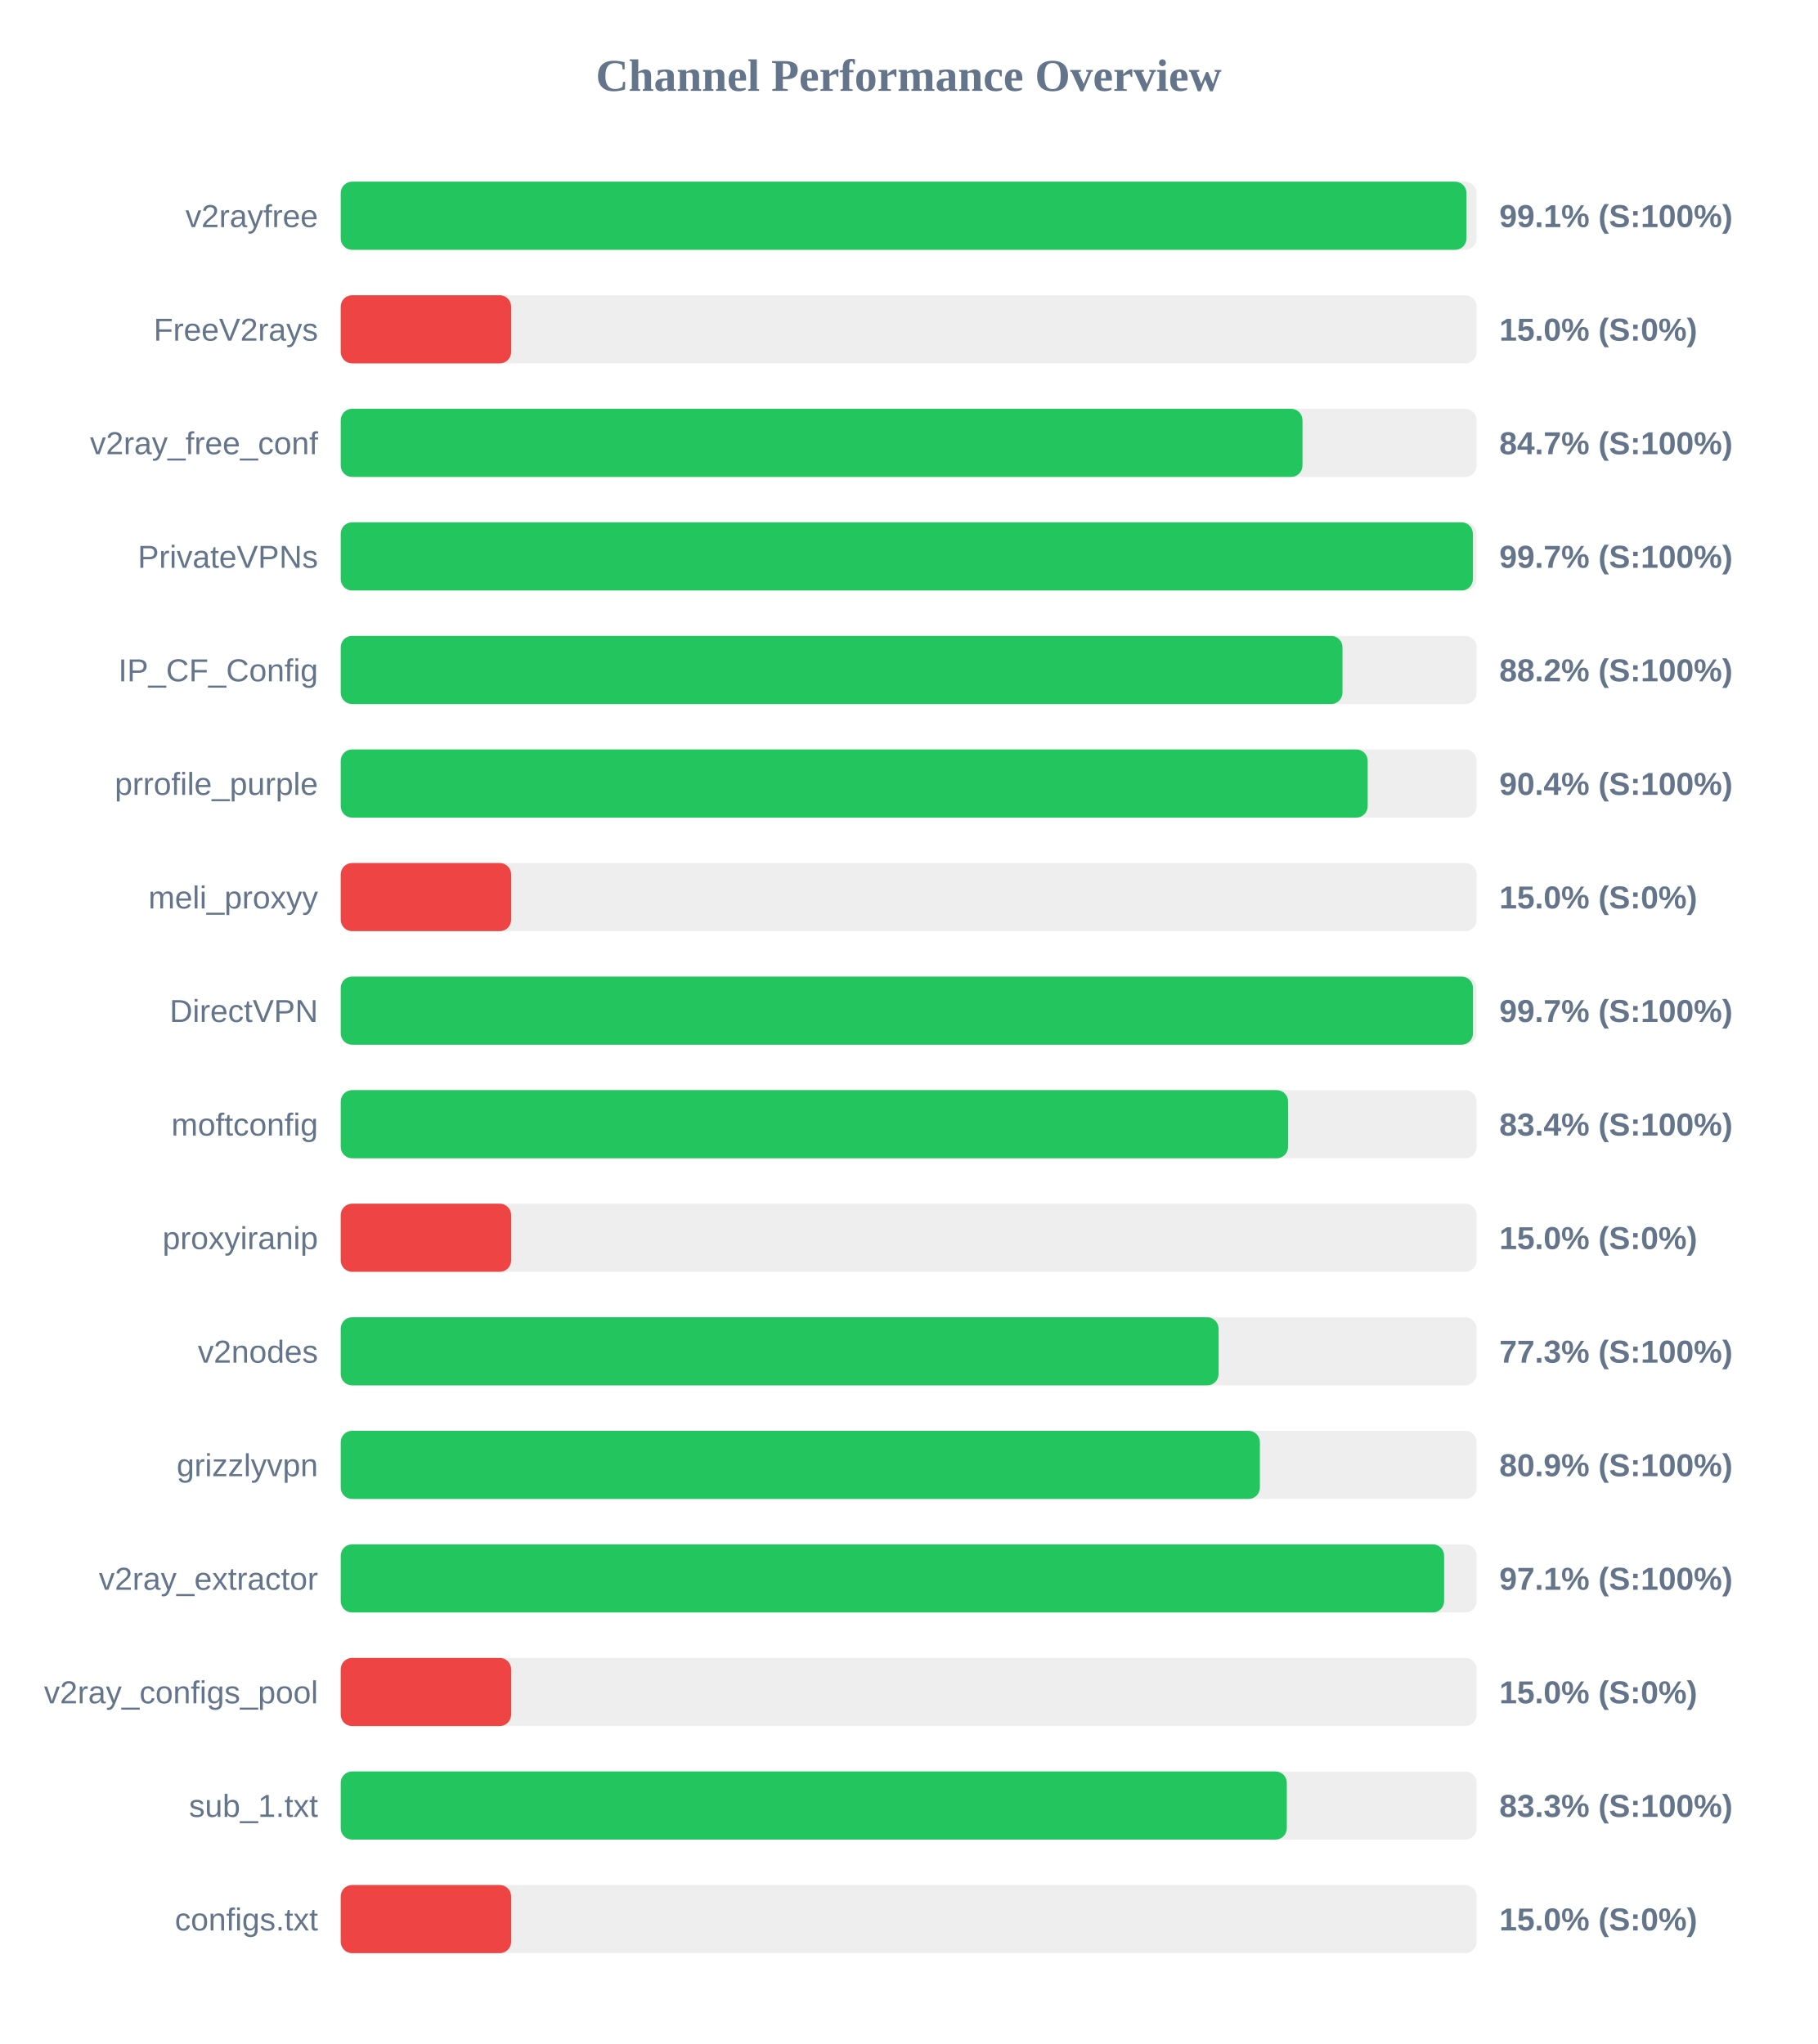
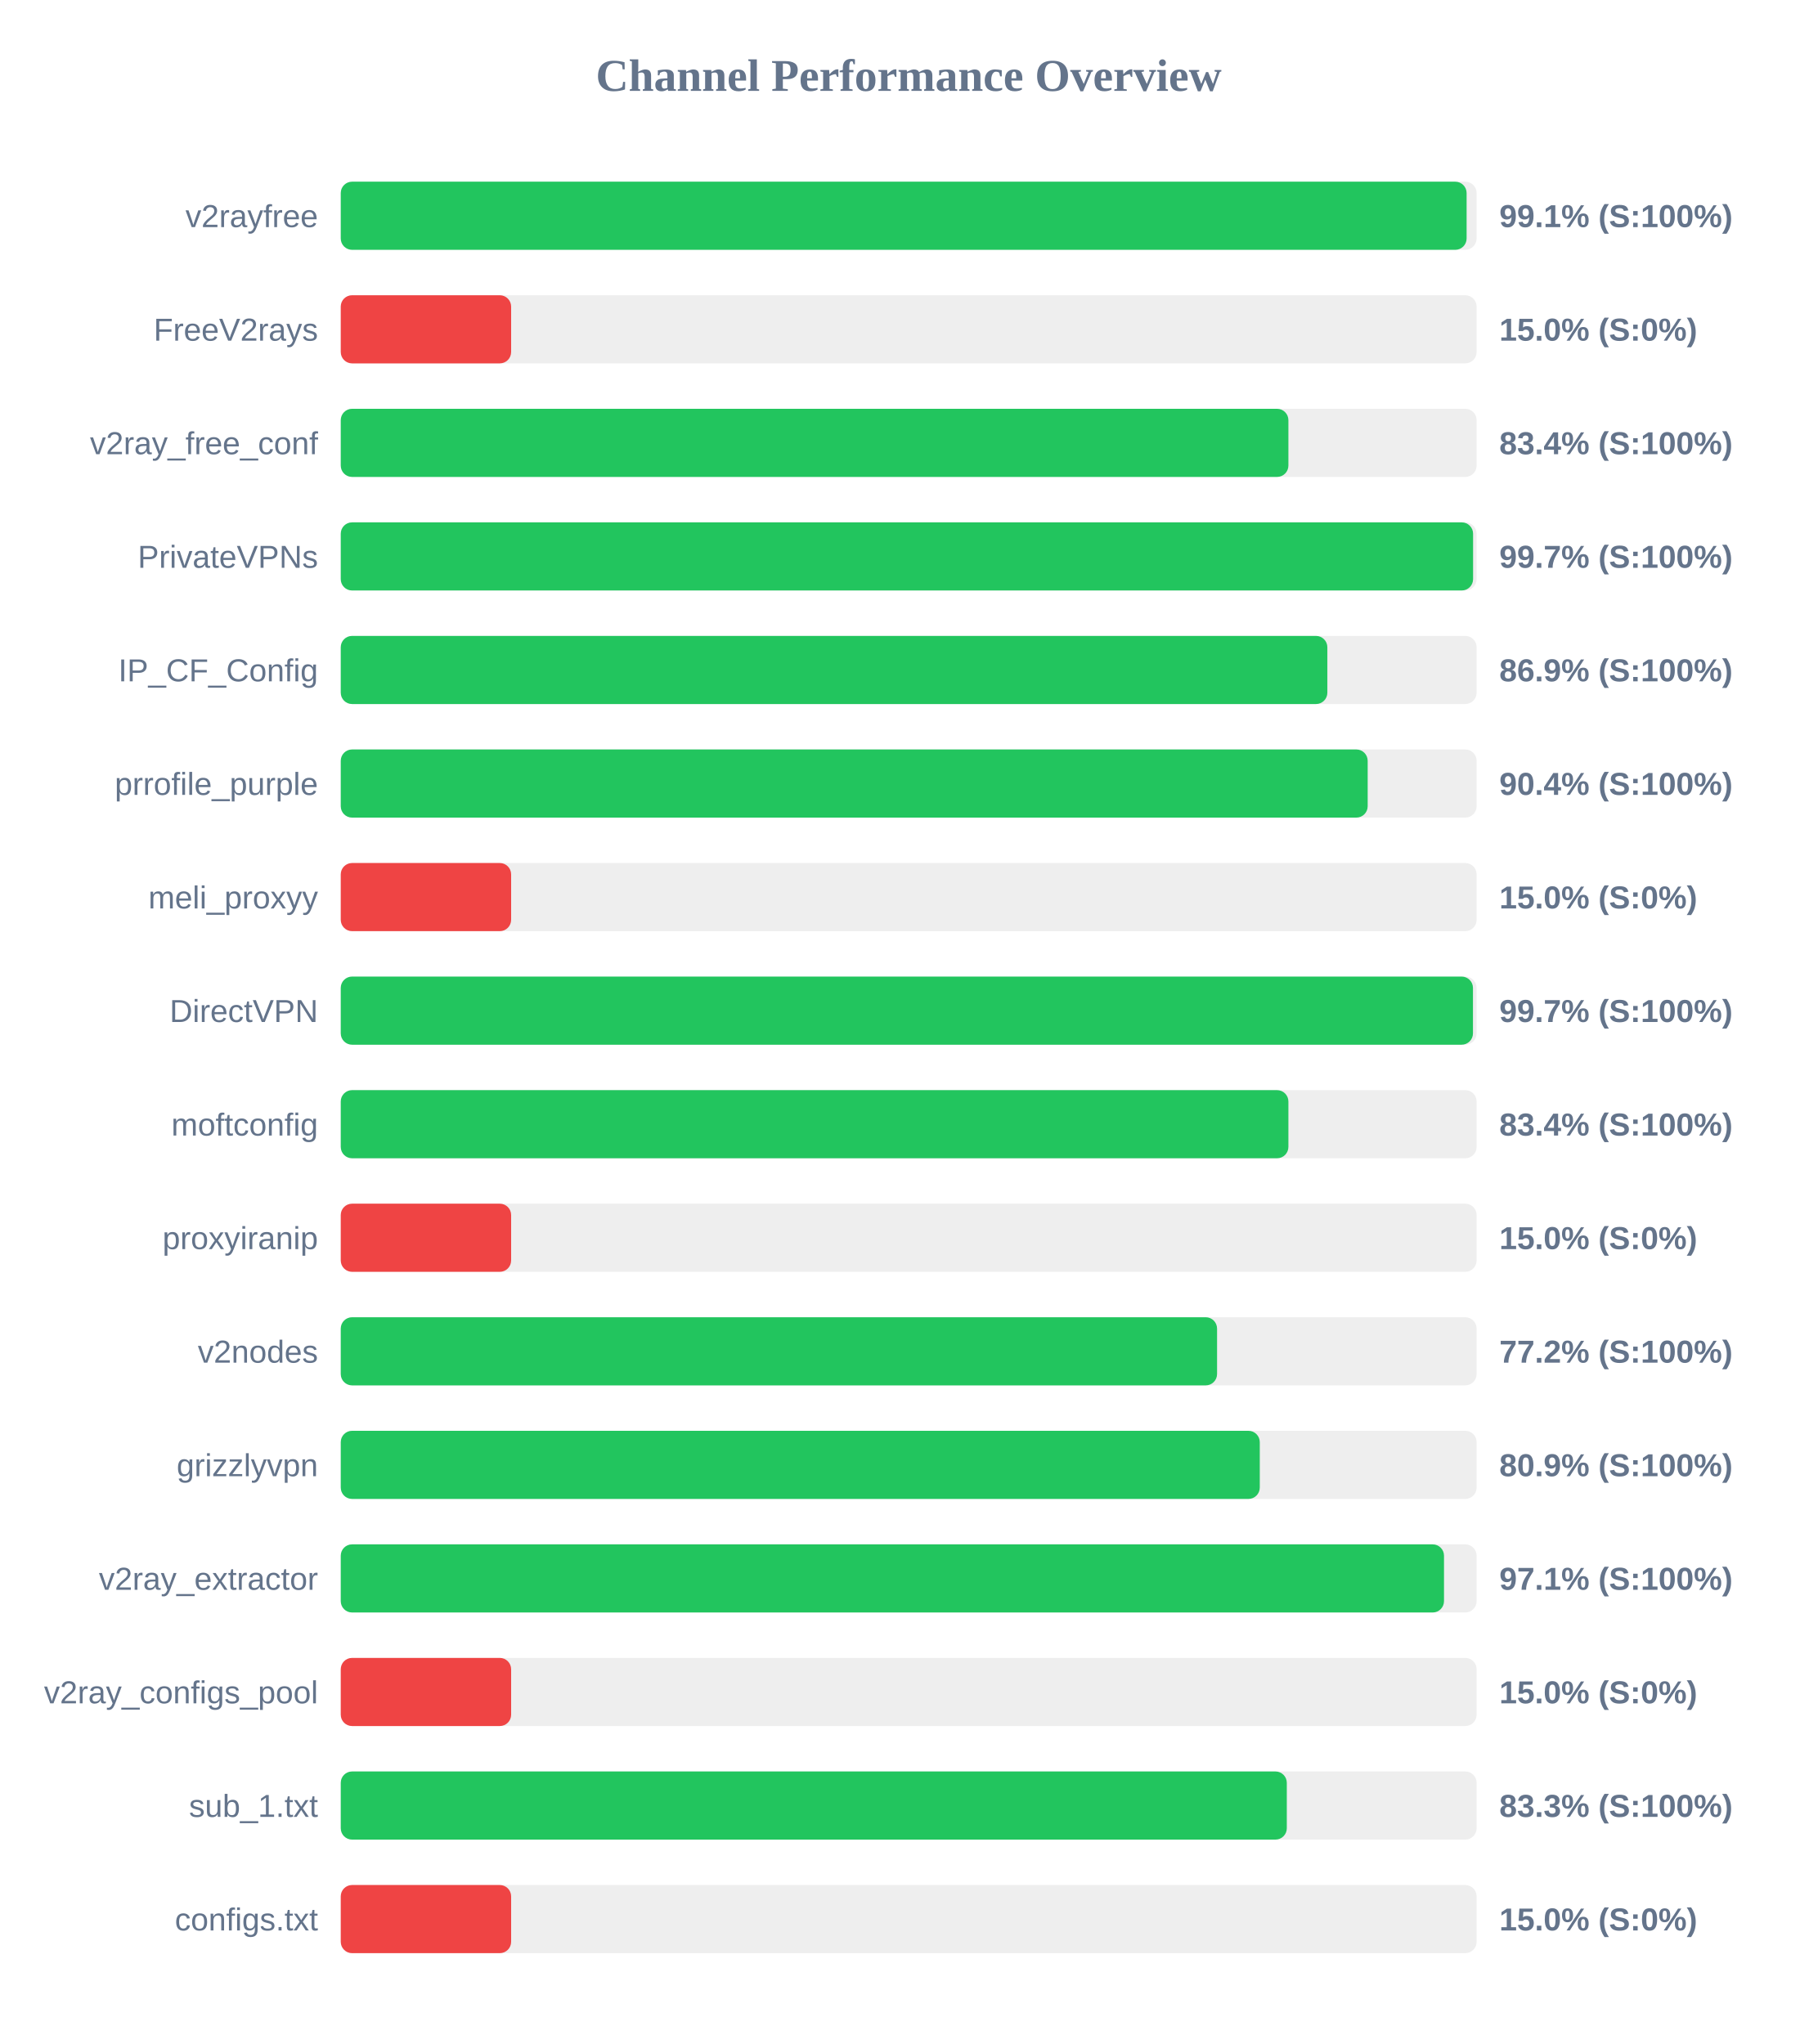
<svg xmlns="http://www.w3.org/2000/svg" width="800" height="900" version="1.1">
  <style>
        .row { font: 14px Arial; fill: #64748b; }
        .score { font: bold 14px Arial; fill: #64748b; }
    </style>
  <text x="400" y="40" text-anchor="middle" font-size="20px" font-weight="bold" fill="#64748b">Channel Performance Overview</text>
  <rect x="150" y="80" width="500" height="30" fill="#eee" rx="5" />
-   <rect x="150" y="80" width="495.55" height="30" fill="#22c55e" rx="5" />
+   <rect x="150" y="80" width="495.6" height="30" fill="#22c55e" rx="5" />
  <text x="140" y="100" text-anchor="end" class="row">v2rayfree</text>
  <text x="660" y="100" text-anchor="start" class="score">99.1% (S:100%)</text>
  <rect x="150" y="130" width="500" height="30" fill="#eee" rx="5" />
  <rect x="150" y="130" width="75.0" height="30" fill="#ef4444" rx="5" />
  <text x="140" y="150" text-anchor="end" class="row">FreeV2rays</text>
  <text x="660" y="150" text-anchor="start" class="score">15.0% (S:0%)</text>
  <rect x="150" y="180" width="500" height="30" fill="#eee" rx="5" />
-   <rect x="150" y="180" width="423.35" height="30" fill="#22c55e" rx="5" />
+   <rect x="150" y="180" width="417.15" height="30" fill="#22c55e" rx="5" />
  <text x="140" y="200" text-anchor="end" class="row">v2ray_free_conf</text>
-   <text x="660" y="200" text-anchor="start" class="score">84.7% (S:100%)</text>
+   <text x="660" y="200" text-anchor="start" class="score">83.4% (S:100%)</text>
  <rect x="150" y="230" width="500" height="30" fill="#eee" rx="5" />
-   <rect x="150" y="230" width="498.35" height="30" fill="#22c55e" rx="5" />
+   <rect x="150" y="230" width="498.45" height="30" fill="#22c55e" rx="5" />
  <text x="140" y="250" text-anchor="end" class="row">PrivateVPNs</text>
  <text x="660" y="250" text-anchor="start" class="score">99.7% (S:100%)</text>
  <rect x="150" y="280" width="500" height="30" fill="#eee" rx="5" />
-   <rect x="150" y="280" width="440.95" height="30" fill="#22c55e" rx="5" />
+   <rect x="150" y="280" width="434.3" height="30" fill="#22c55e" rx="5" />
  <text x="140" y="300" text-anchor="end" class="row">IP_CF_Config</text>
-   <text x="660" y="300" text-anchor="start" class="score">88.2% (S:100%)</text>
+   <text x="660" y="300" text-anchor="start" class="score">86.9% (S:100%)</text>
  <rect x="150" y="330" width="500" height="30" fill="#eee" rx="5" />
  <rect x="150" y="330" width="452.05" height="30" fill="#22c55e" rx="5" />
  <text x="140" y="350" text-anchor="end" class="row">prrofile_purple</text>
  <text x="660" y="350" text-anchor="start" class="score">90.4% (S:100%)</text>
  <rect x="150" y="380" width="500" height="30" fill="#eee" rx="5" />
  <rect x="150" y="380" width="75.0" height="30" fill="#ef4444" rx="5" />
  <text x="140" y="400" text-anchor="end" class="row">meli_proxyy</text>
  <text x="660" y="400" text-anchor="start" class="score">15.0% (S:0%)</text>
  <rect x="150" y="430" width="500" height="30" fill="#eee" rx="5" />
  <rect x="150" y="430" width="498.4" height="30" fill="#22c55e" rx="5" />
  <text x="140" y="450" text-anchor="end" class="row">DirectVPN</text>
  <text x="660" y="450" text-anchor="start" class="score">99.7% (S:100%)</text>
  <rect x="150" y="480" width="500" height="30" fill="#eee" rx="5" />
-   <rect x="150" y="480" width="417.0" height="30" fill="#22c55e" rx="5" />
+   <rect x="150" y="480" width="417.15" height="30" fill="#22c55e" rx="5" />
  <text x="140" y="500" text-anchor="end" class="row">moftconfig</text>
  <text x="660" y="500" text-anchor="start" class="score">83.4% (S:100%)</text>
  <rect x="150" y="530" width="500" height="30" fill="#eee" rx="5" />
  <rect x="150" y="530" width="75.0" height="30" fill="#ef4444" rx="5" />
  <text x="140" y="550" text-anchor="end" class="row">proxyiranip</text>
  <text x="660" y="550" text-anchor="start" class="score">15.0% (S:0%)</text>
  <rect x="150" y="580" width="500" height="30" fill="#eee" rx="5" />
-   <rect x="150" y="580" width="386.4" height="30" fill="#22c55e" rx="5" />
+   <rect x="150" y="580" width="385.75" height="30" fill="#22c55e" rx="5" />
  <text x="140" y="600" text-anchor="end" class="row">v2nodes</text>
-   <text x="660" y="600" text-anchor="start" class="score">77.3% (S:100%)</text>
+   <text x="660" y="600" text-anchor="start" class="score">77.2% (S:100%)</text>
  <rect x="150" y="630" width="500" height="30" fill="#eee" rx="5" />
-   <rect x="150" y="630" width="404.6" height="30" fill="#22c55e" rx="5" />
+   <rect x="150" y="630" width="404.55" height="30" fill="#22c55e" rx="5" />
  <text x="140" y="650" text-anchor="end" class="row">grizzlyvpn</text>
  <text x="660" y="650" text-anchor="start" class="score">80.9% (S:100%)</text>
  <rect x="150" y="680" width="500" height="30" fill="#eee" rx="5" />
-   <rect x="150" y="680" width="485.7" height="30" fill="#22c55e" rx="5" />
+   <rect x="150" y="680" width="485.65" height="30" fill="#22c55e" rx="5" />
  <text x="140" y="700" text-anchor="end" class="row">v2ray_extractor</text>
  <text x="660" y="700" text-anchor="start" class="score">97.1% (S:100%)</text>
  <rect x="150" y="730" width="500" height="30" fill="#eee" rx="5" />
  <rect x="150" y="730" width="75.0" height="30" fill="#ef4444" rx="5" />
  <text x="140" y="750" text-anchor="end" class="row">v2ray_configs_pool</text>
  <text x="660" y="750" text-anchor="start" class="score">15.0% (S:0%)</text>
  <rect x="150" y="780" width="500" height="30" fill="#eee" rx="5" />
  <rect x="150" y="780" width="416.45" height="30" fill="#22c55e" rx="5" />
  <text x="140" y="800" text-anchor="end" class="row">sub_1.txt</text>
  <text x="660" y="800" text-anchor="start" class="score">83.3% (S:100%)</text>
  <rect x="150" y="830" width="500" height="30" fill="#eee" rx="5" />
  <rect x="150" y="830" width="75.0" height="30" fill="#ef4444" rx="5" />
  <text x="140" y="850" text-anchor="end" class="row">configs.txt</text>
  <text x="660" y="850" text-anchor="start" class="score">15.0% (S:0%)</text>
</svg>
